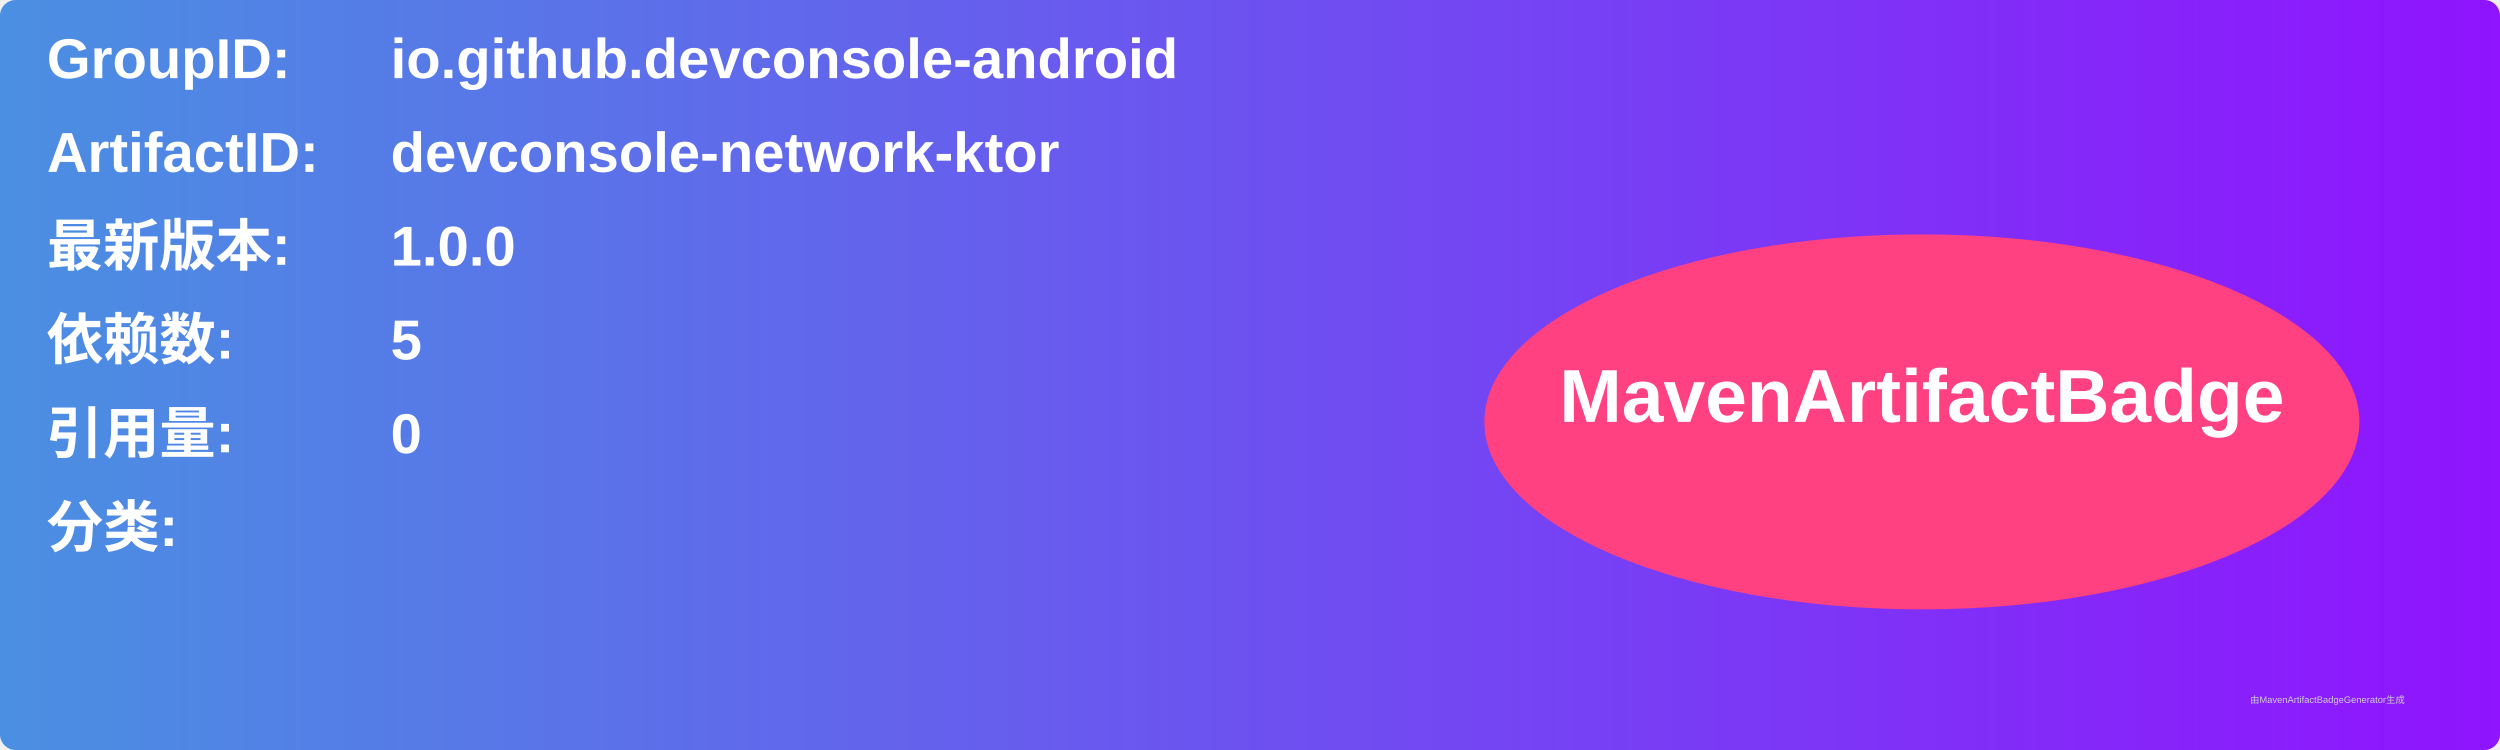
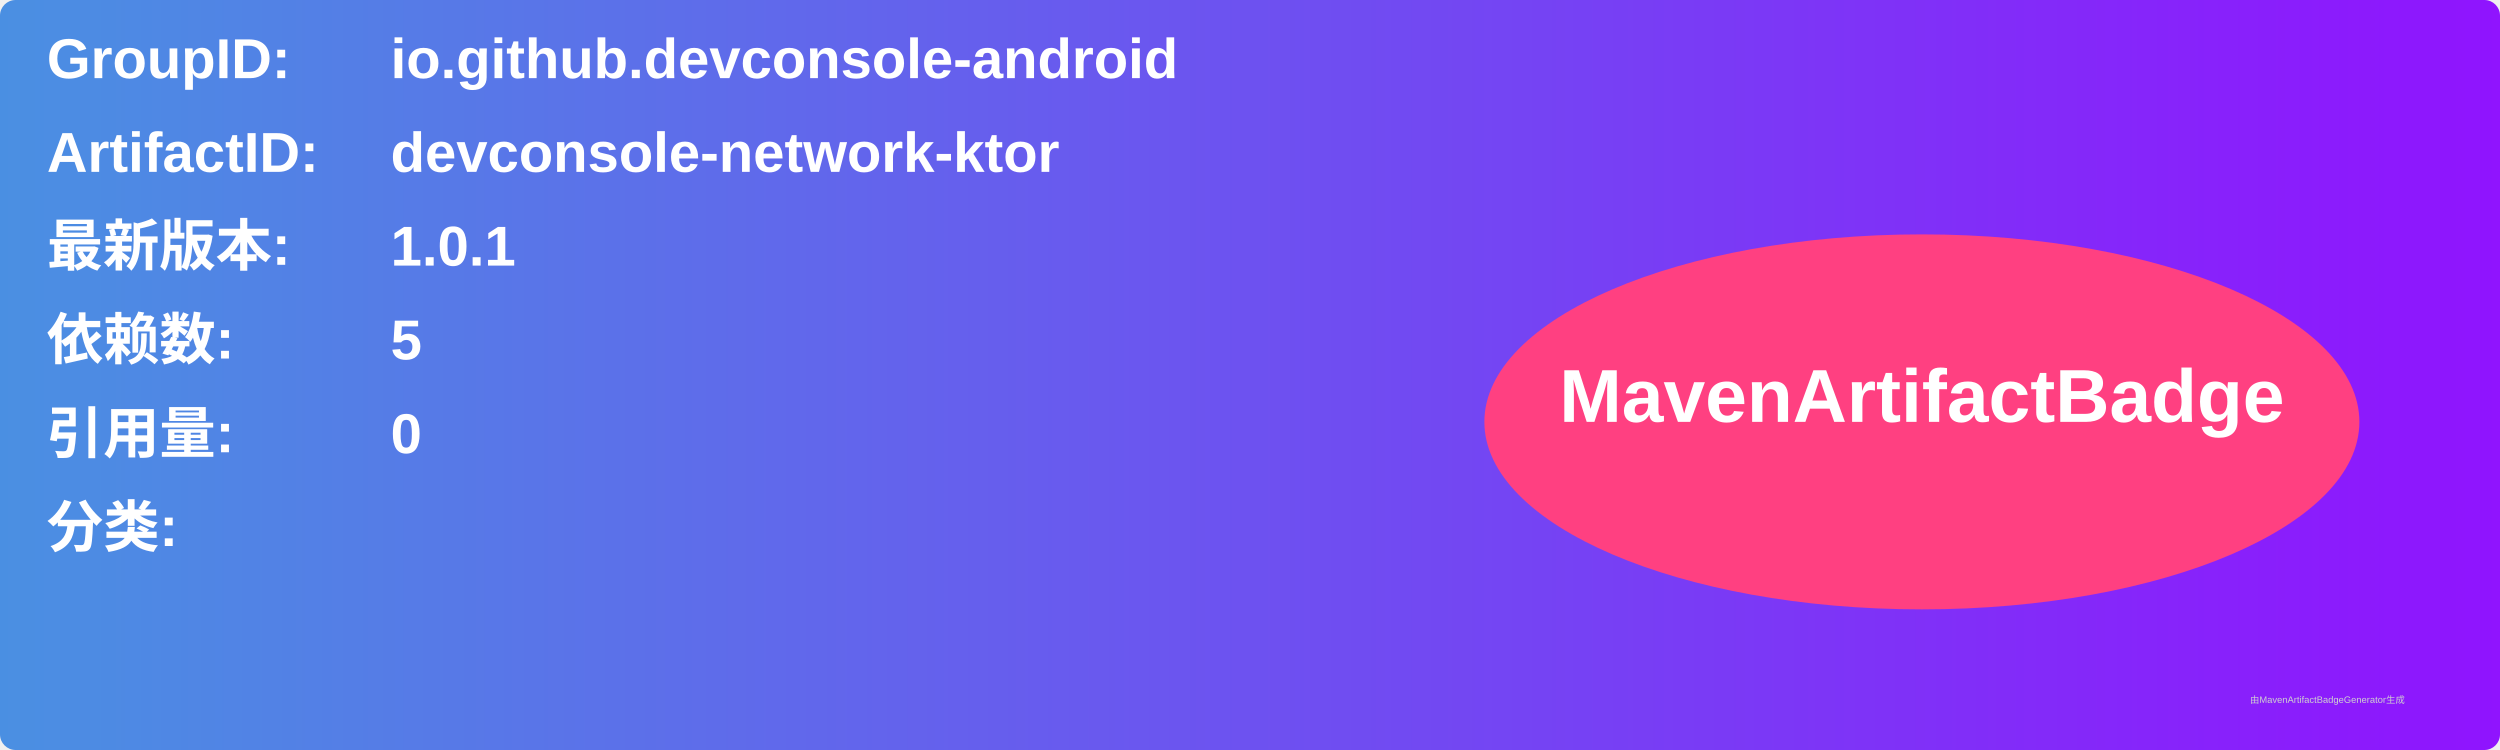
<svg xmlns="http://www.w3.org/2000/svg" width="800" height="240" viewBox="0 0 800 240">
  <linearGradient id="grad" x1="0%" y1="0%" x2="100%" y2="0%">
    <stop offset="0%" stop-color="#4a90e2" />
    <stop offset="100%" stop-color="#9013fe" />
  </linearGradient>
  <rect width="100%" height="100%" rx="5" ry="5" fill="url(#grad)" />
  <g transform="translate(15, 15)">
    <text x="0" y="10" font-family="Arial" font-size="18" fill="white" font-weight="bold" width="260">GroupID:</text>
    <text x="110" y="10" font-family="Arial" font-size="18" fill="white" font-weight="bold" width="460">io.github.devconsole-android</text>
    <text x="0" y="40" font-family="Arial" font-size="18" fill="white" font-weight="bold" width="260">ArtifactID:</text>
    <text x="110" y="40" font-family="Arial" font-size="18" fill="white" font-weight="bold" width="460">devconsole-network-ktor</text>
    <text x="0" y="70" font-family="Arial" font-size="18" fill="white" font-weight="bold">最新版本:</text>
    <text x="110" y="70" font-family="Arial" font-size="18" fill="white" font-weight="bold">
-       <tspan font-weight="bold">1.0.0</tspan>
+       <tspan font-weight="bold">1.0.1</tspan>
    </text>
    <text x="0" y="100" font-family="Arial" font-size="18" fill="white" font-weight="bold">依赖数: </text>
    <text x="110" y="100" font-family="Arial" font-size="18" fill="white">
      <tspan font-weight="bold">5</tspan>
    </text>
    <text x="0" y="130" font-family="Arial" font-size="18" fill="white" font-weight="bold">引用量: </text>
    <text x="110" y="130" font-family="Arial" font-size="18" fill="white">
      <tspan font-weight="bold">0</tspan>
    </text>
    <text x="0" y="160" font-family="Arial" font-size="18" fill="white" font-weight="bold">分类:</text>
    <text x="10" y="190" font-family="Arial" font-size="10" fill="white">
      <tspan font-weight="bold" />
    </text>
    <ellipse cx="600" cy="120" rx="140" ry="60" fill="#ff4081" />
    <text x="600" y="120" text-anchor="middle" font-family="Arial" font-size="24" fill="white" font-weight="bold">MavenArtifactBadge</text>
  </g>
  <text x="720" y="225" font-family="Arial" font-size="3" fill="#d0d0d0">由MavenArtifactBadgeGenerator生成</text>
</svg>
